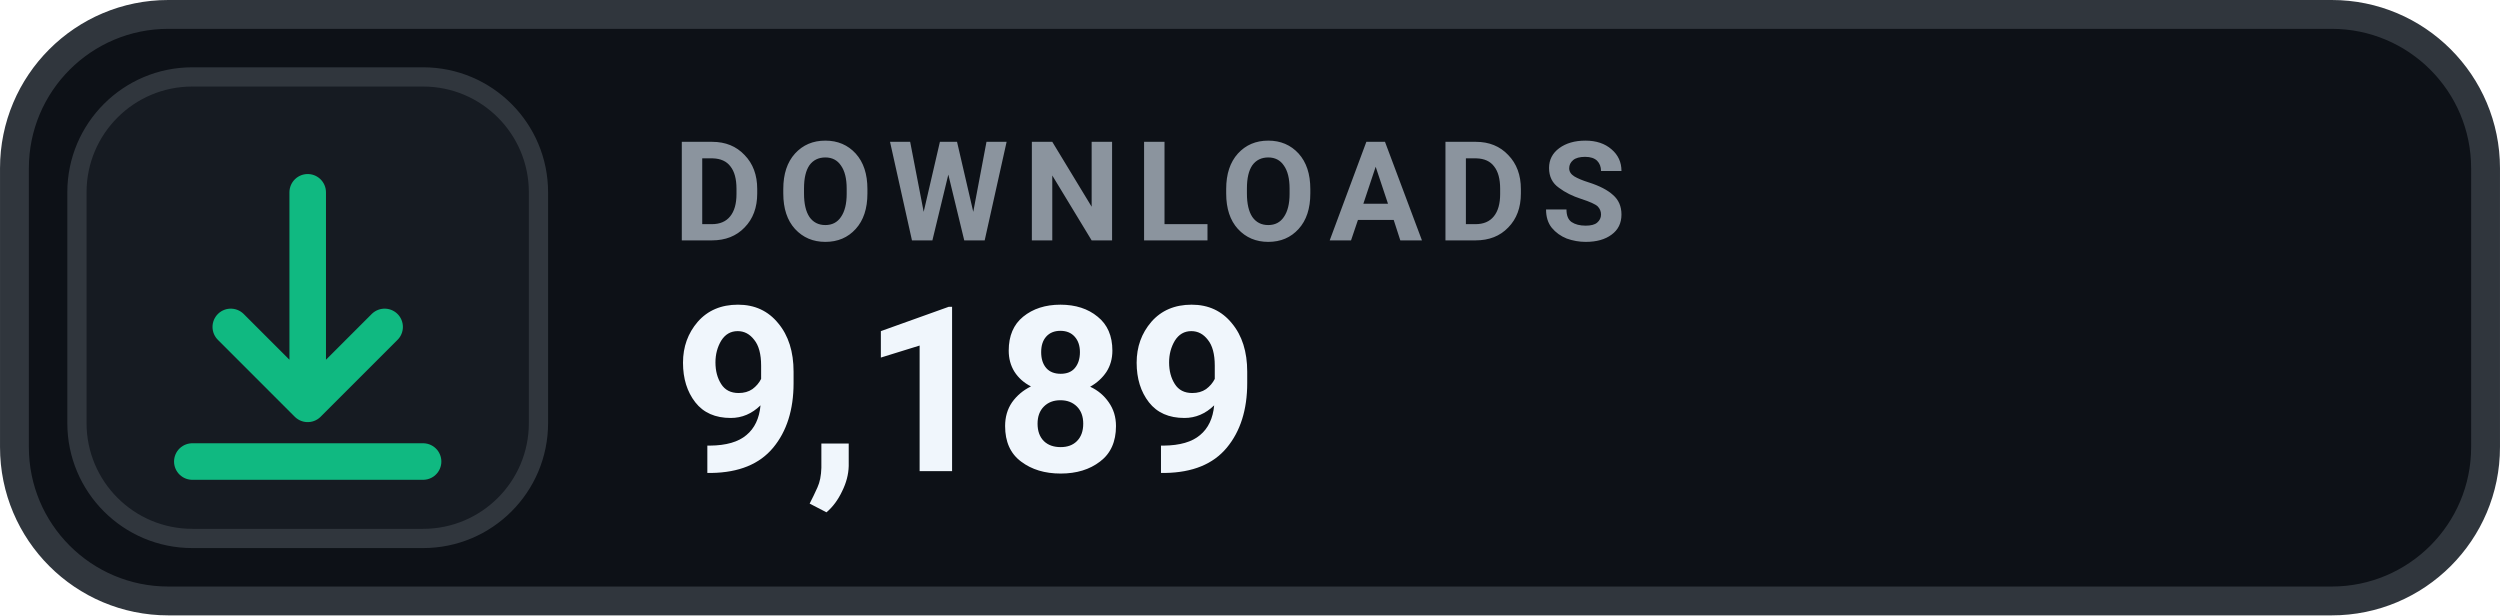
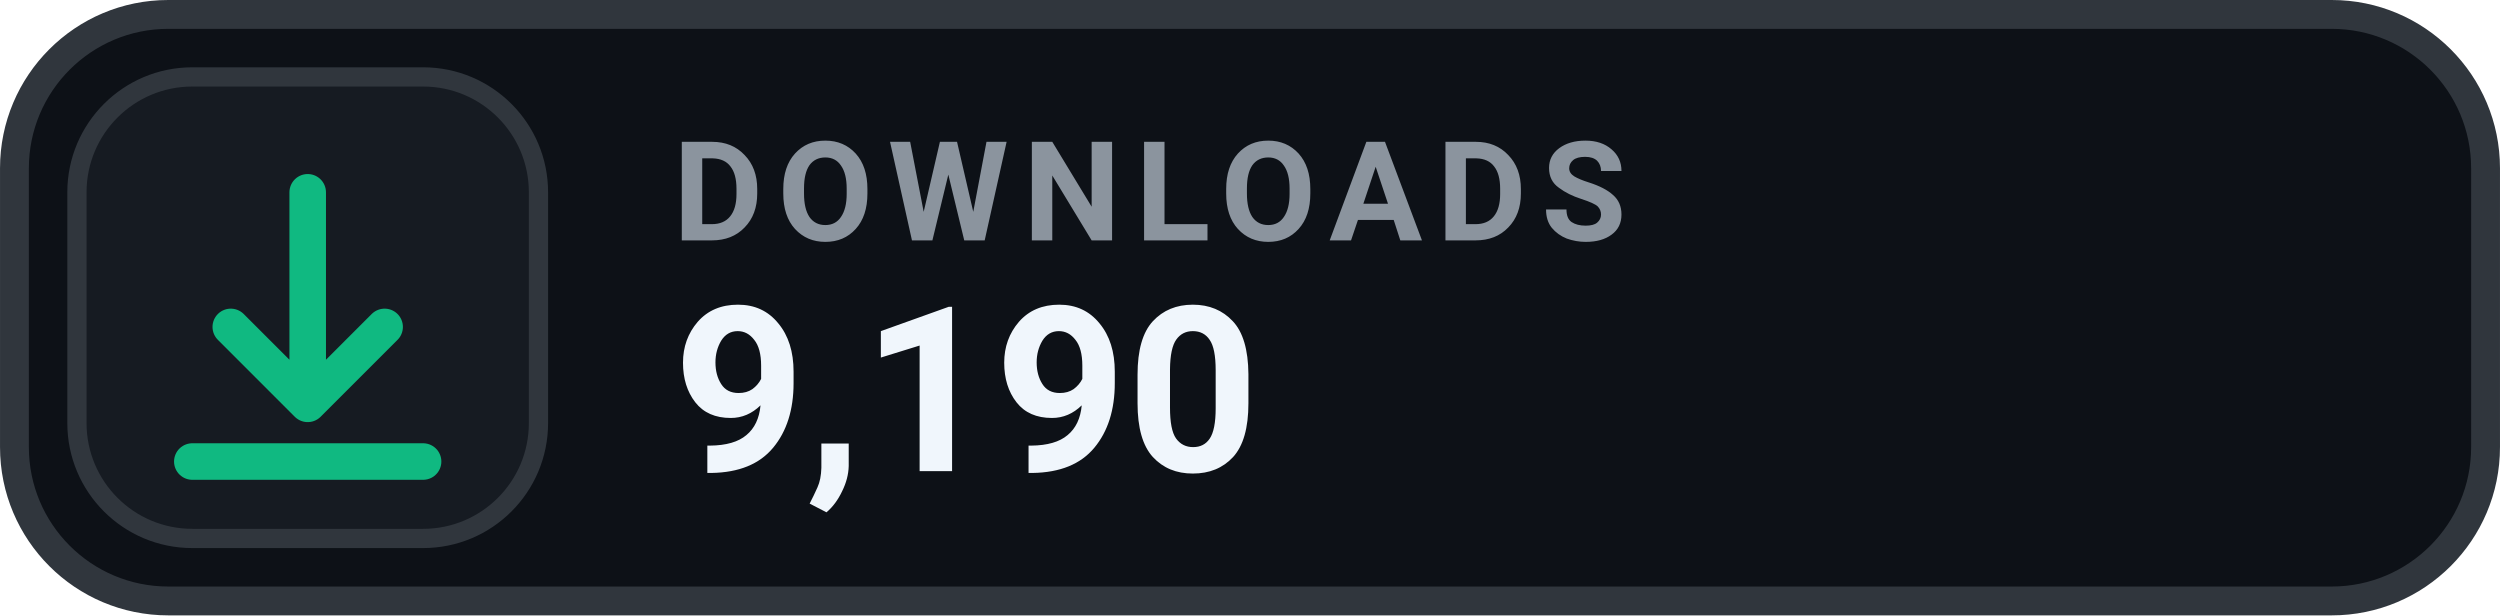
- <svg xmlns="http://www.w3.org/2000/svg" width="126" height="31.015" viewBox="0 0 130 32" role="img" aria-label="DOWNLOADS 9,189">
+ <svg xmlns="http://www.w3.org/2000/svg" width="126" height="31.015" viewBox="0 0 130 32" role="img" aria-label="DOWNLOADS 9,190">
  <rect x=".75" y=".75" width="128.5" height="30.5" rx="8" fill="#0D1117" stroke="#30363D" stroke-width="1.5" />
  <rect x="4" y="4" width="24" height="24" rx="6" fill="#161B22" stroke="#30363D" stroke-width="1" />
  <g transform="translate(16 16)" style="color:#10B981;">
    <path d="M0 -6 v11 m0 0 l4 -4 m-4 4 l-4 -4 M-6 8 h12" fill="none" stroke="currentColor" stroke-width="1.9" stroke-linecap="round" stroke-linejoin="round" />
  </g>
  <text x="35" y="12.5" fill="#8B949E" font-family="-apple-system,BlinkMacSystemFont,'Segoe UI',Roboto,Helvetica,Arial,sans-serif" font-size="7.2" font-weight="700" letter-spacing=".75">DOWNLOADS</text>
-   <text x="35" y="24.5" fill="#F0F6FC" font-family="-apple-system,BlinkMacSystemFont,'Segoe UI',Roboto,Helvetica,Arial,sans-serif" font-size="12" font-weight="700">9,189</text>
+   <text x="35" y="24.5" fill="#F0F6FC" font-family="-apple-system,BlinkMacSystemFont,'Segoe UI',Roboto,Helvetica,Arial,sans-serif" font-size="12" font-weight="700">9,190</text>
</svg>
